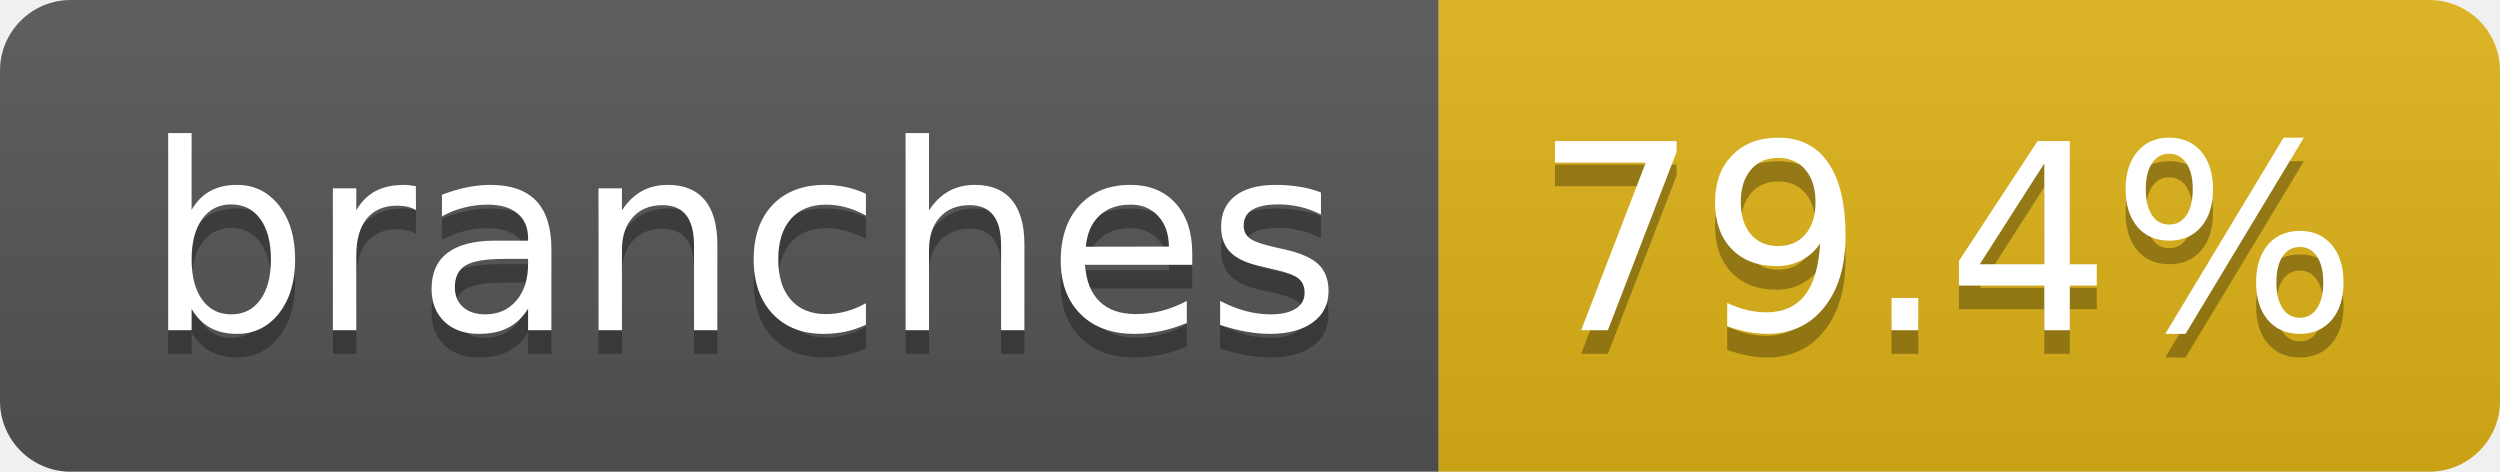
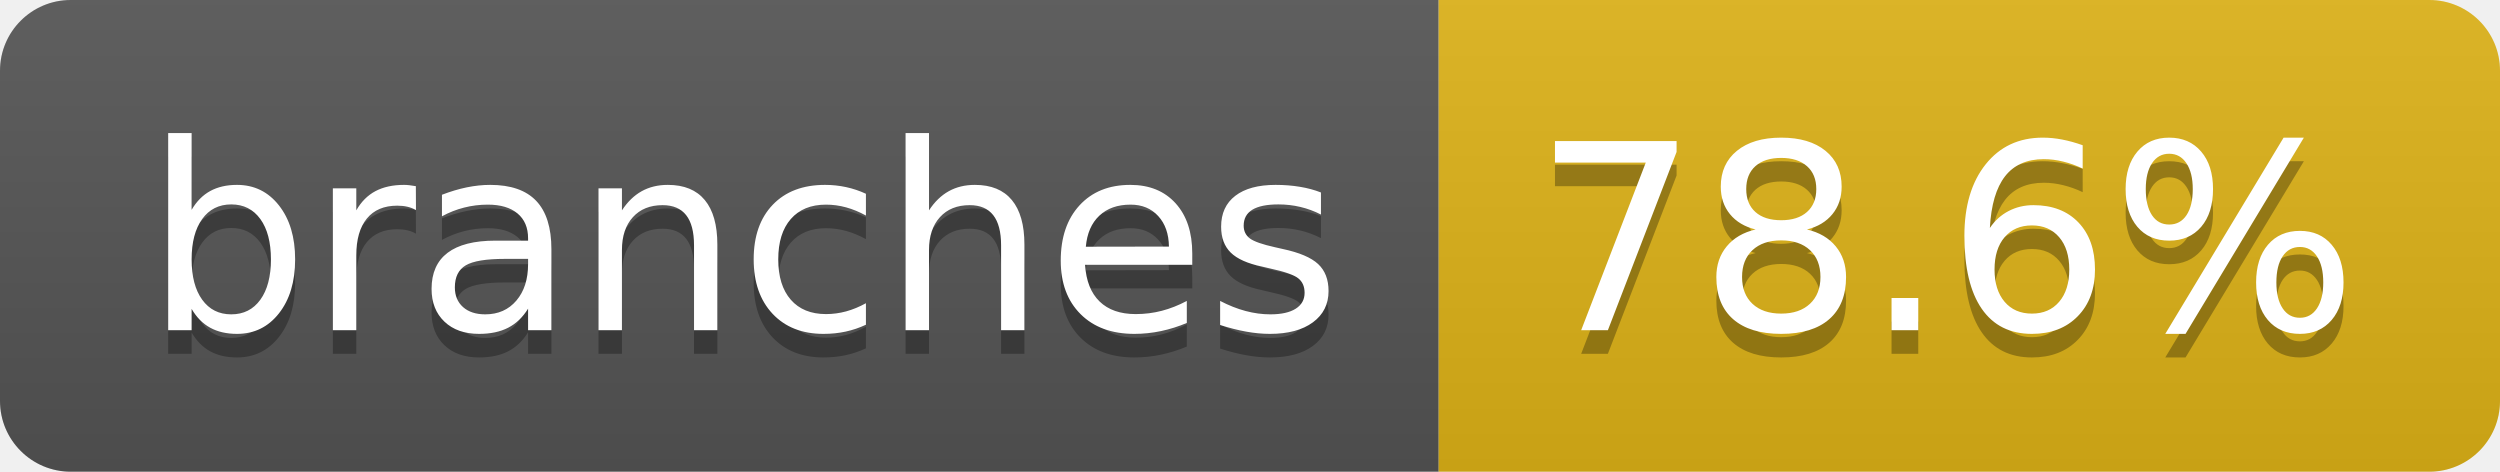
- <svg xmlns="http://www.w3.org/2000/svg" width="106" height="20" role="img" aria-label="branches: 79.4%">
+ <svg xmlns="http://www.w3.org/2000/svg" width="106" height="20" role="img" aria-label="branches: 78.6%">
  <linearGradient id="s" x2="0" y2="100%">
    <stop offset="0" stop-color="#bbb" stop-opacity=".1" />
    <stop offset="1" stop-opacity=".1" />
  </linearGradient>
  <clipPath id="r">
    <rect width="106" height="20" rx="3" fill="#fff" />
  </clipPath>
  <g clip-path="url(#r)">
    <rect width="61" height="20" fill="#555" />
    <rect x="61" width="45" height="20" fill="#dfb317" />
    <rect width="106" height="20" fill="url(#s)" />
  </g>
  <g fill="#fff" text-anchor="middle" font-family="Verdana,Geneva,DejaVu Sans,sans-serif" text-rendering="geometricPrecision" font-size="110">
    <text aria-hidden="true" x="315" y="150" fill="#010101" fill-opacity=".3" transform="scale(.1)" textLength="507">branches</text>
    <text x="315" y="140" transform="scale(.1)" fill="#fff" textLength="507">branches</text>
-     <text aria-hidden="true" x="825" y="150" fill="#010101" fill-opacity=".3" transform="scale(.1)" textLength="350">79.4%</text>
-     <text x="825" y="140" transform="scale(.1)" fill="#fff" textLength="350">79.4%</text>
+     <text aria-hidden="true" x="825" y="150" fill="#010101" fill-opacity=".3" transform="scale(.1)" textLength="350">78.6%</text>
+     <text x="825" y="140" transform="scale(.1)" fill="#fff" textLength="350">78.6%</text>
  </g>
</svg>
